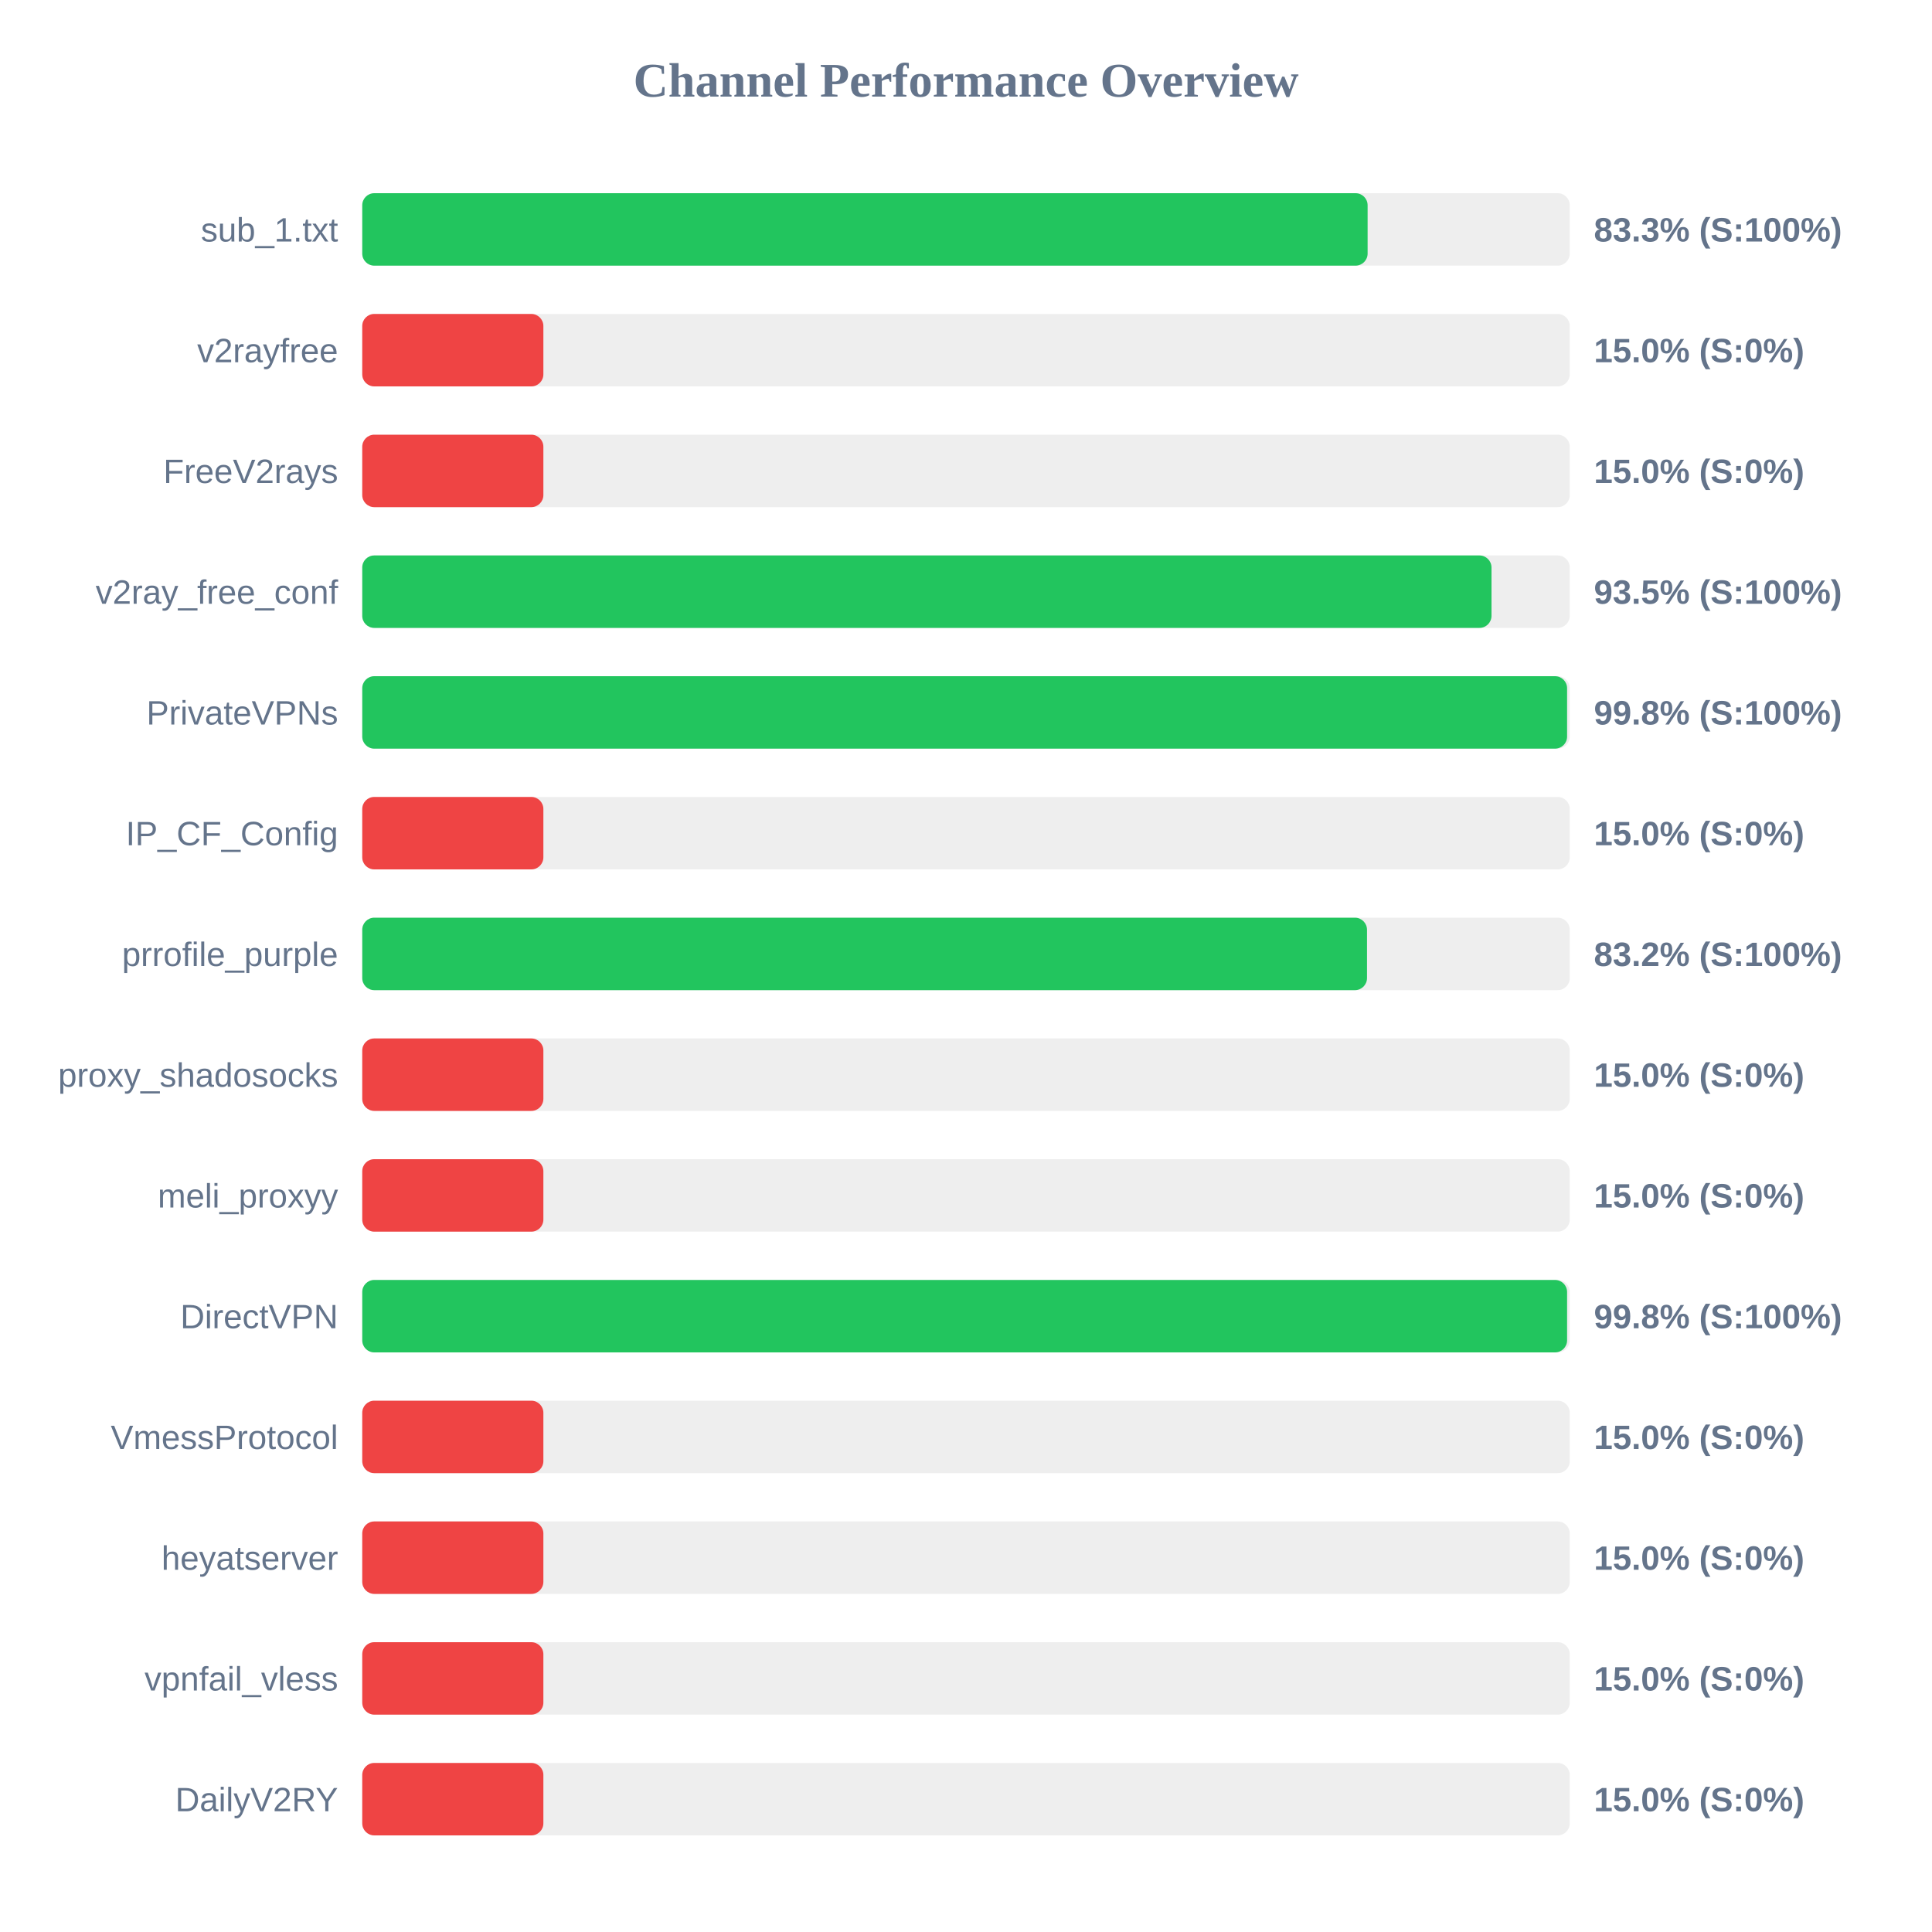
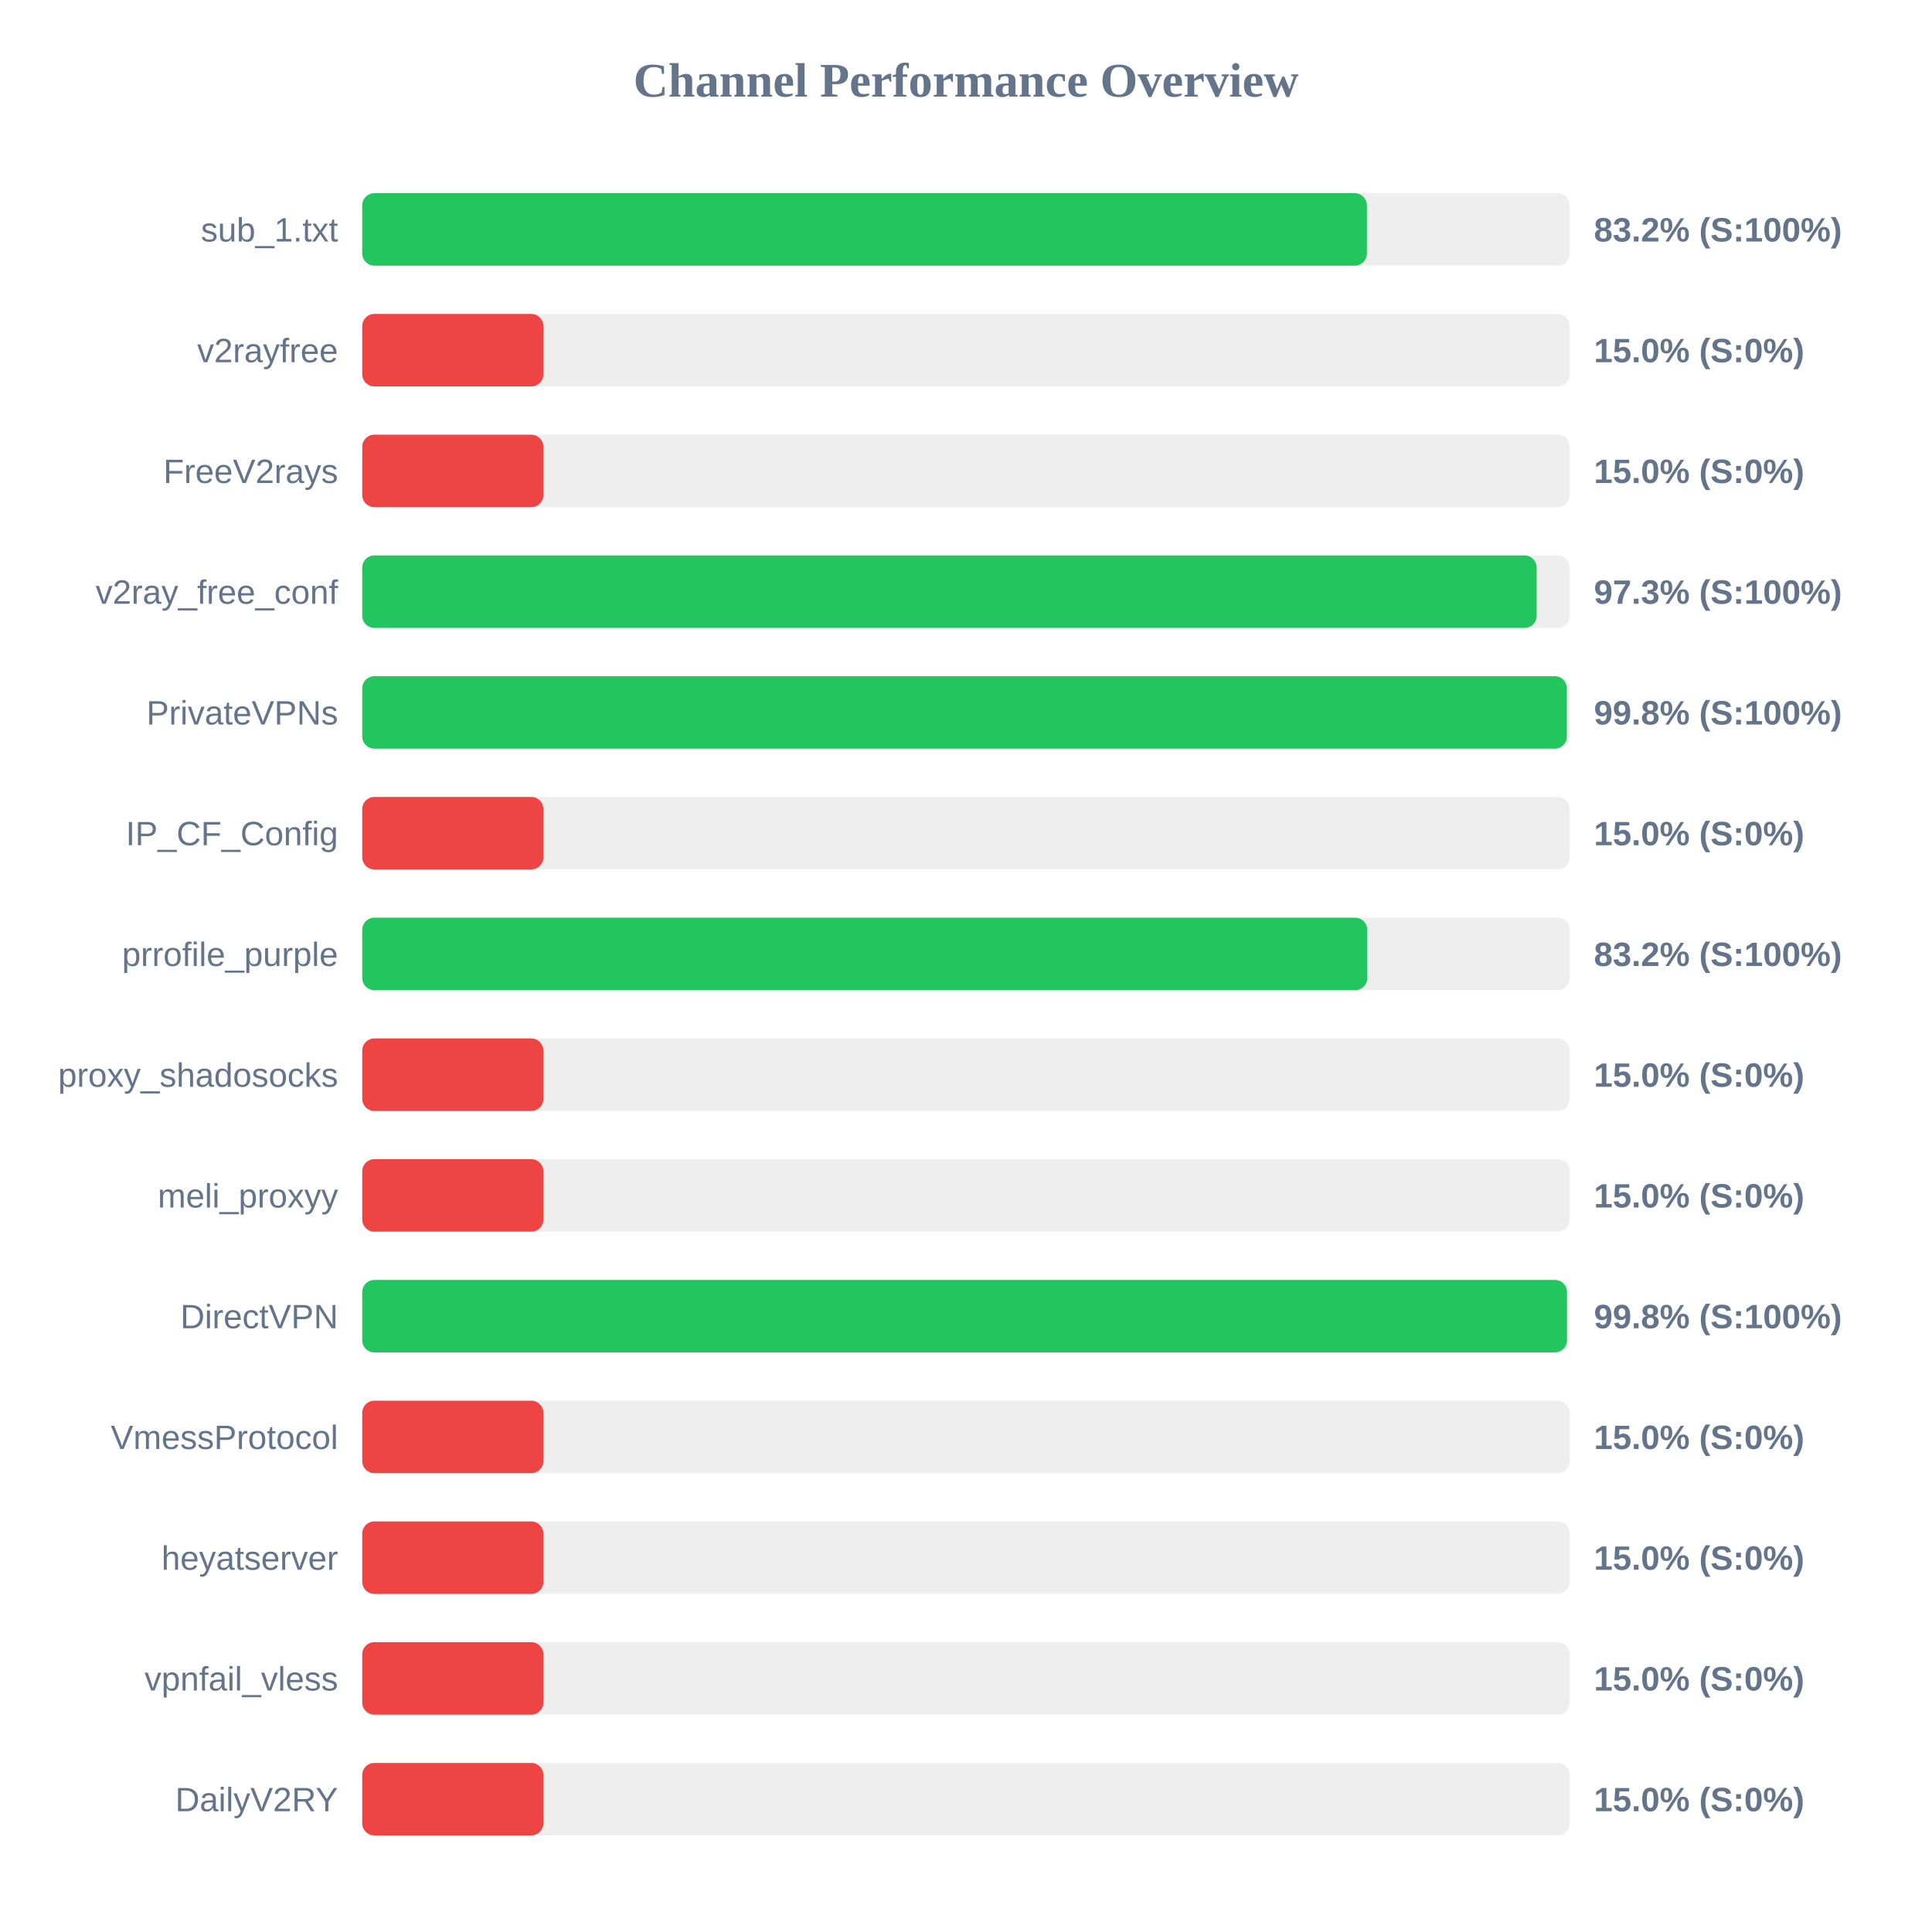
<svg xmlns="http://www.w3.org/2000/svg" width="800" height="800" version="1.1">
  <style>
        .row { font: 14px Arial; fill: #64748b; }
        .score { font: bold 14px Arial; fill: #64748b; }
    </style>
  <text x="400" y="40" text-anchor="middle" font-size="20px" font-weight="bold" fill="#64748b">Channel Performance Overview</text>
  <rect x="150" y="80" width="500" height="30" fill="#eee" rx="5" />
-   <rect x="150" y="80" width="416.3" height="30" fill="#22c55e" rx="5" />
+   <rect x="150" y="80" width="416.0" height="30" fill="#22c55e" rx="5" />
  <text x="140" y="100" text-anchor="end" class="row">sub_1.txt</text>
-   <text x="660" y="100" text-anchor="start" class="score">83.3% (S:100%)</text>
+   <text x="660" y="100" text-anchor="start" class="score">83.2% (S:100%)</text>
  <rect x="150" y="130" width="500" height="30" fill="#eee" rx="5" />
  <rect x="150" y="130" width="75.0" height="30" fill="#ef4444" rx="5" />
  <text x="140" y="150" text-anchor="end" class="row">v2rayfree</text>
  <text x="660" y="150" text-anchor="start" class="score">15.0% (S:0%)</text>
  <rect x="150" y="180" width="500" height="30" fill="#eee" rx="5" />
  <rect x="150" y="180" width="75.0" height="30" fill="#ef4444" rx="5" />
  <text x="140" y="200" text-anchor="end" class="row">FreeV2rays</text>
  <text x="660" y="200" text-anchor="start" class="score">15.0% (S:0%)</text>
  <rect x="150" y="230" width="500" height="30" fill="#eee" rx="5" />
-   <rect x="150" y="230" width="467.6" height="30" fill="#22c55e" rx="5" />
+   <rect x="150" y="230" width="486.3" height="30" fill="#22c55e" rx="5" />
  <text x="140" y="250" text-anchor="end" class="row">v2ray_free_conf</text>
-   <text x="660" y="250" text-anchor="start" class="score">93.5% (S:100%)</text>
+   <text x="660" y="250" text-anchor="start" class="score">97.3% (S:100%)</text>
  <rect x="150" y="280" width="500" height="30" fill="#eee" rx="5" />
-   <rect x="150" y="280" width="498.9" height="30" fill="#22c55e" rx="5" />
+   <rect x="150" y="280" width="498.8" height="30" fill="#22c55e" rx="5" />
  <text x="140" y="300" text-anchor="end" class="row">PrivateVPNs</text>
  <text x="660" y="300" text-anchor="start" class="score">99.8% (S:100%)</text>
  <rect x="150" y="330" width="500" height="30" fill="#eee" rx="5" />
  <rect x="150" y="330" width="75.0" height="30" fill="#ef4444" rx="5" />
  <text x="140" y="350" text-anchor="end" class="row">IP_CF_Config</text>
  <text x="660" y="350" text-anchor="start" class="score">15.0% (S:0%)</text>
  <rect x="150" y="380" width="500" height="30" fill="#eee" rx="5" />
-   <rect x="150" y="380" width="416.05" height="30" fill="#22c55e" rx="5" />
+   <rect x="150" y="380" width="416.15" height="30" fill="#22c55e" rx="5" />
  <text x="140" y="400" text-anchor="end" class="row">prrofile_purple</text>
  <text x="660" y="400" text-anchor="start" class="score">83.2% (S:100%)</text>
  <rect x="150" y="430" width="500" height="30" fill="#eee" rx="5" />
  <rect x="150" y="430" width="75.0" height="30" fill="#ef4444" rx="5" />
  <text x="140" y="450" text-anchor="end" class="row">proxy_shadosocks</text>
  <text x="660" y="450" text-anchor="start" class="score">15.0% (S:0%)</text>
  <rect x="150" y="480" width="500" height="30" fill="#eee" rx="5" />
  <rect x="150" y="480" width="75.0" height="30" fill="#ef4444" rx="5" />
  <text x="140" y="500" text-anchor="end" class="row">meli_proxyy</text>
  <text x="660" y="500" text-anchor="start" class="score">15.0% (S:0%)</text>
  <rect x="150" y="530" width="500" height="30" fill="#eee" rx="5" />
-   <rect x="150" y="530" width="498.9" height="30" fill="#22c55e" rx="5" />
+   <rect x="150" y="530" width="498.85" height="30" fill="#22c55e" rx="5" />
  <text x="140" y="550" text-anchor="end" class="row">DirectVPN</text>
  <text x="660" y="550" text-anchor="start" class="score">99.8% (S:100%)</text>
  <rect x="150" y="580" width="500" height="30" fill="#eee" rx="5" />
  <rect x="150" y="580" width="75.0" height="30" fill="#ef4444" rx="5" />
  <text x="140" y="600" text-anchor="end" class="row">VmessProtocol</text>
  <text x="660" y="600" text-anchor="start" class="score">15.0% (S:0%)</text>
  <rect x="150" y="630" width="500" height="30" fill="#eee" rx="5" />
  <rect x="150" y="630" width="75.0" height="30" fill="#ef4444" rx="5" />
  <text x="140" y="650" text-anchor="end" class="row">heyatserver</text>
  <text x="660" y="650" text-anchor="start" class="score">15.0% (S:0%)</text>
  <rect x="150" y="680" width="500" height="30" fill="#eee" rx="5" />
  <rect x="150" y="680" width="75.0" height="30" fill="#ef4444" rx="5" />
  <text x="140" y="700" text-anchor="end" class="row">vpnfail_vless</text>
  <text x="660" y="700" text-anchor="start" class="score">15.0% (S:0%)</text>
  <rect x="150" y="730" width="500" height="30" fill="#eee" rx="5" />
  <rect x="150" y="730" width="75.0" height="30" fill="#ef4444" rx="5" />
  <text x="140" y="750" text-anchor="end" class="row">DailyV2RY</text>
  <text x="660" y="750" text-anchor="start" class="score">15.0% (S:0%)</text>
</svg>
